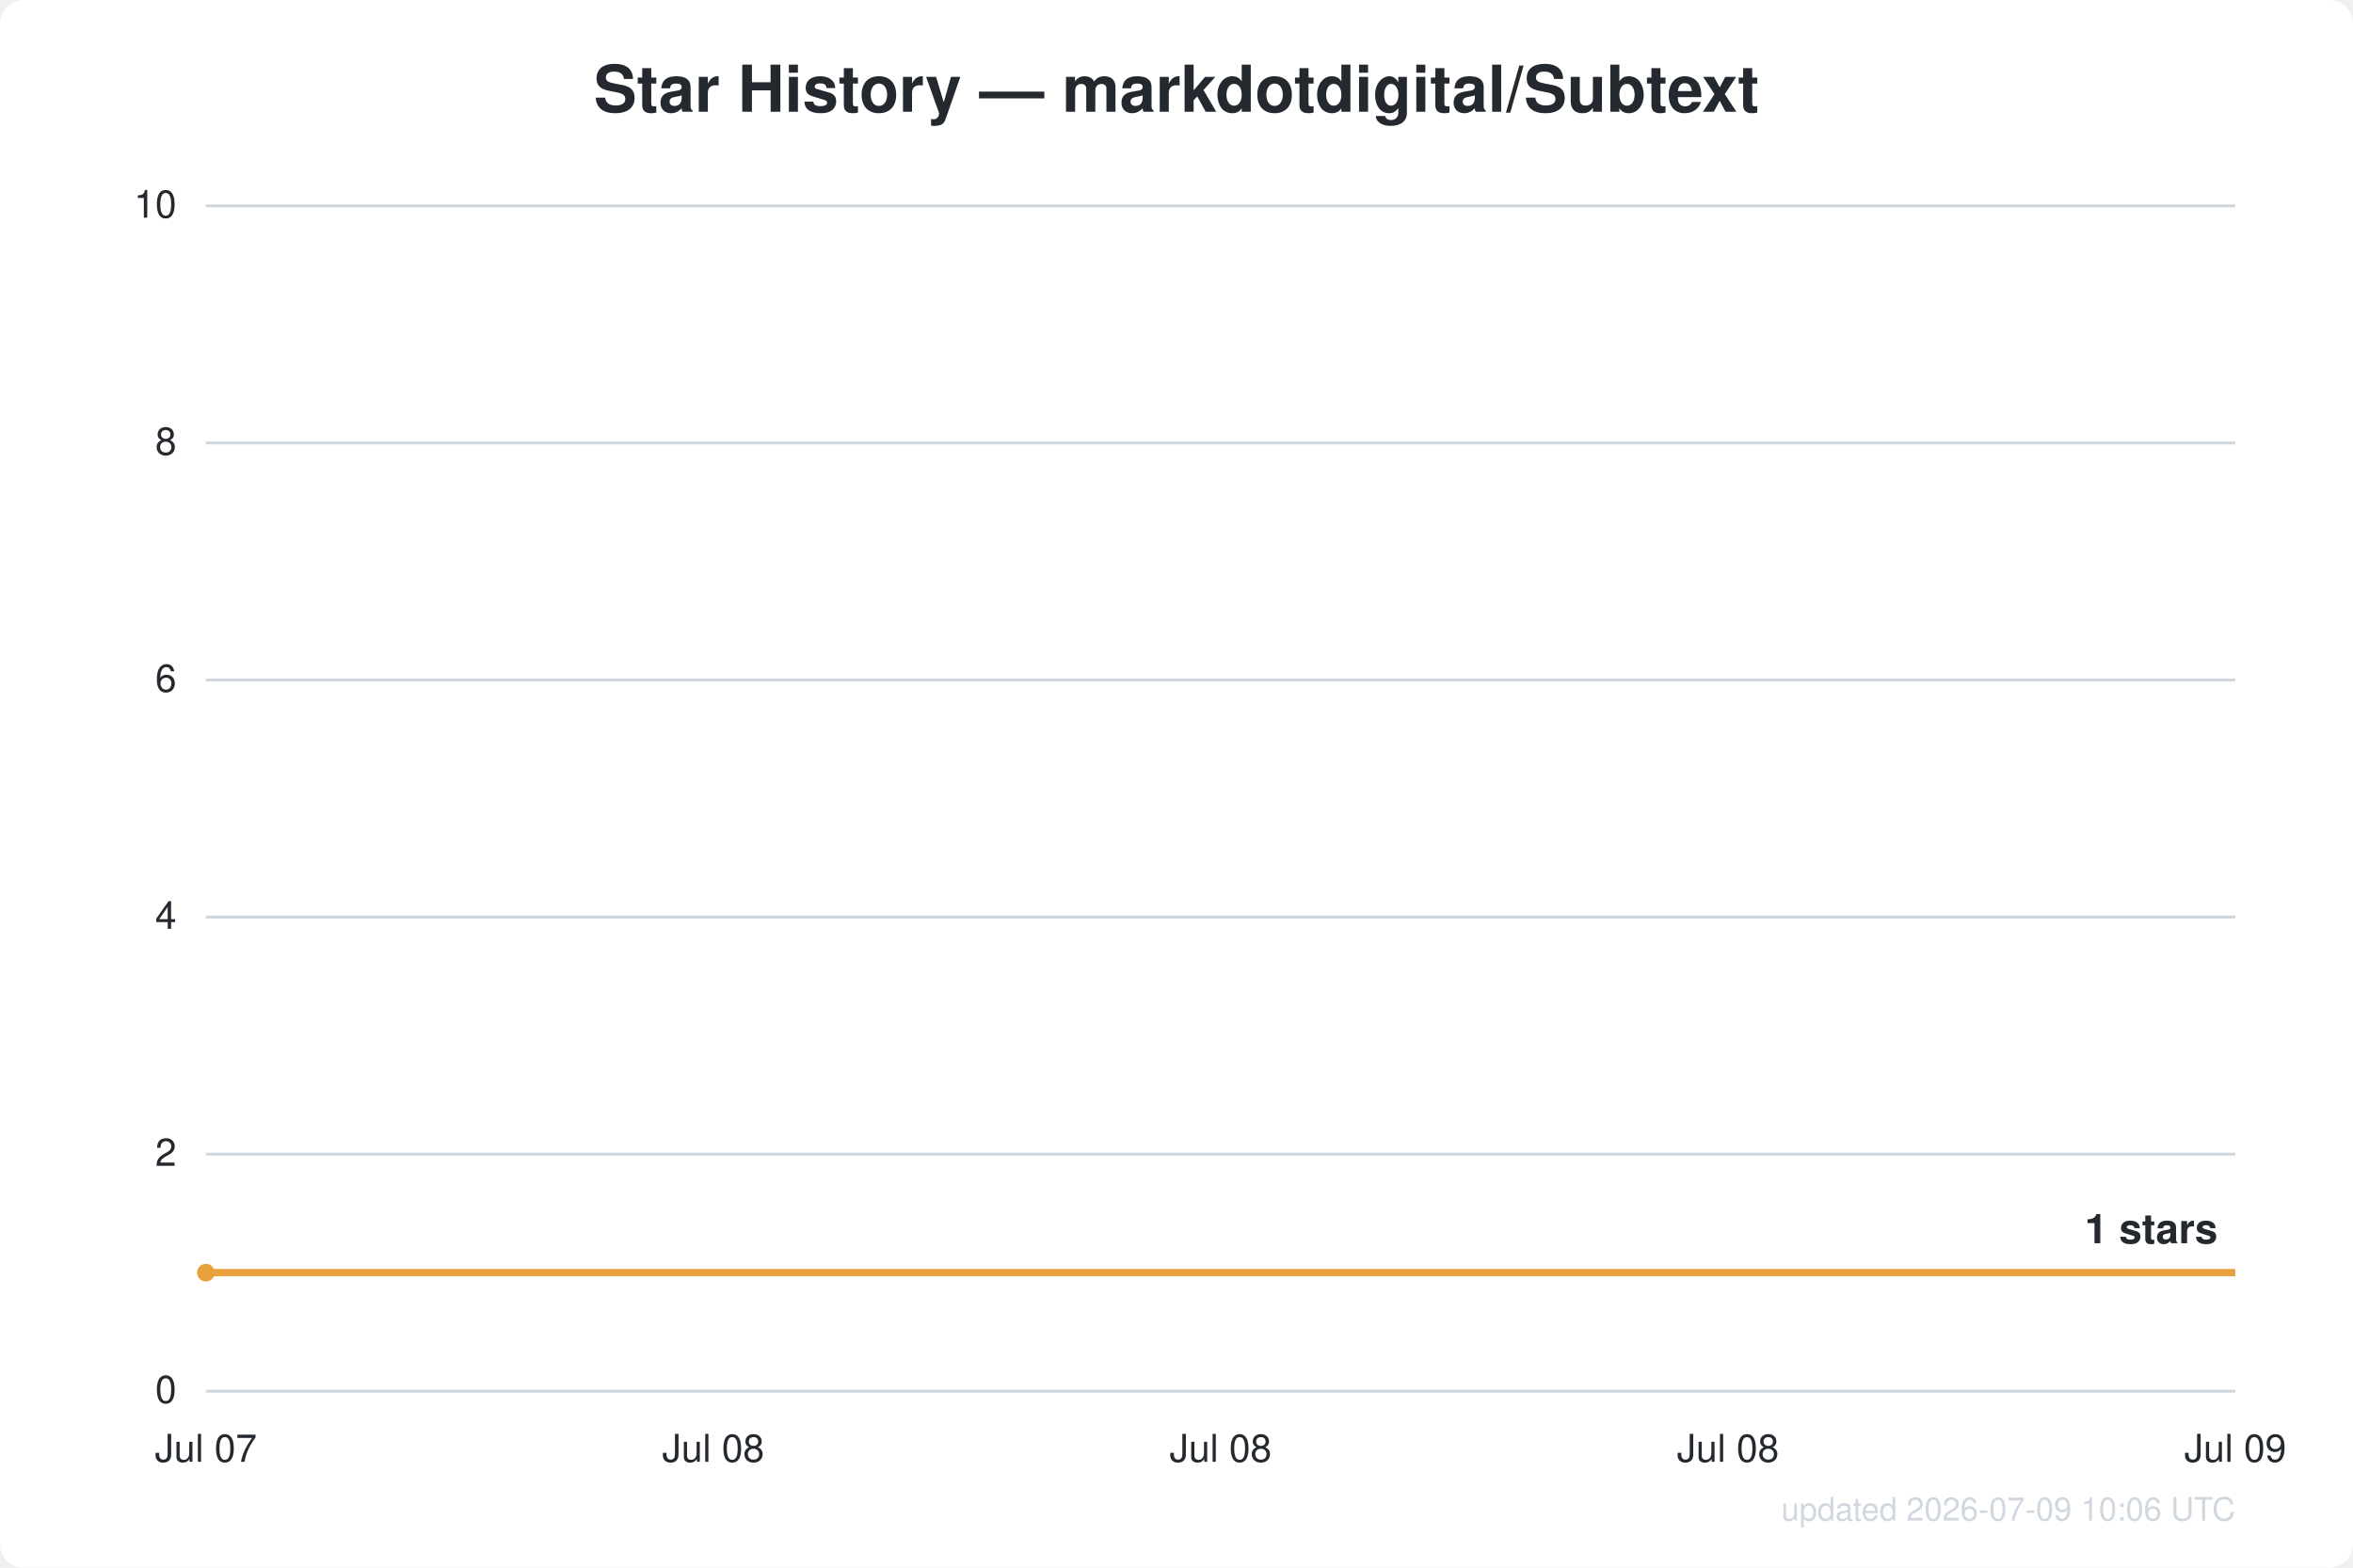
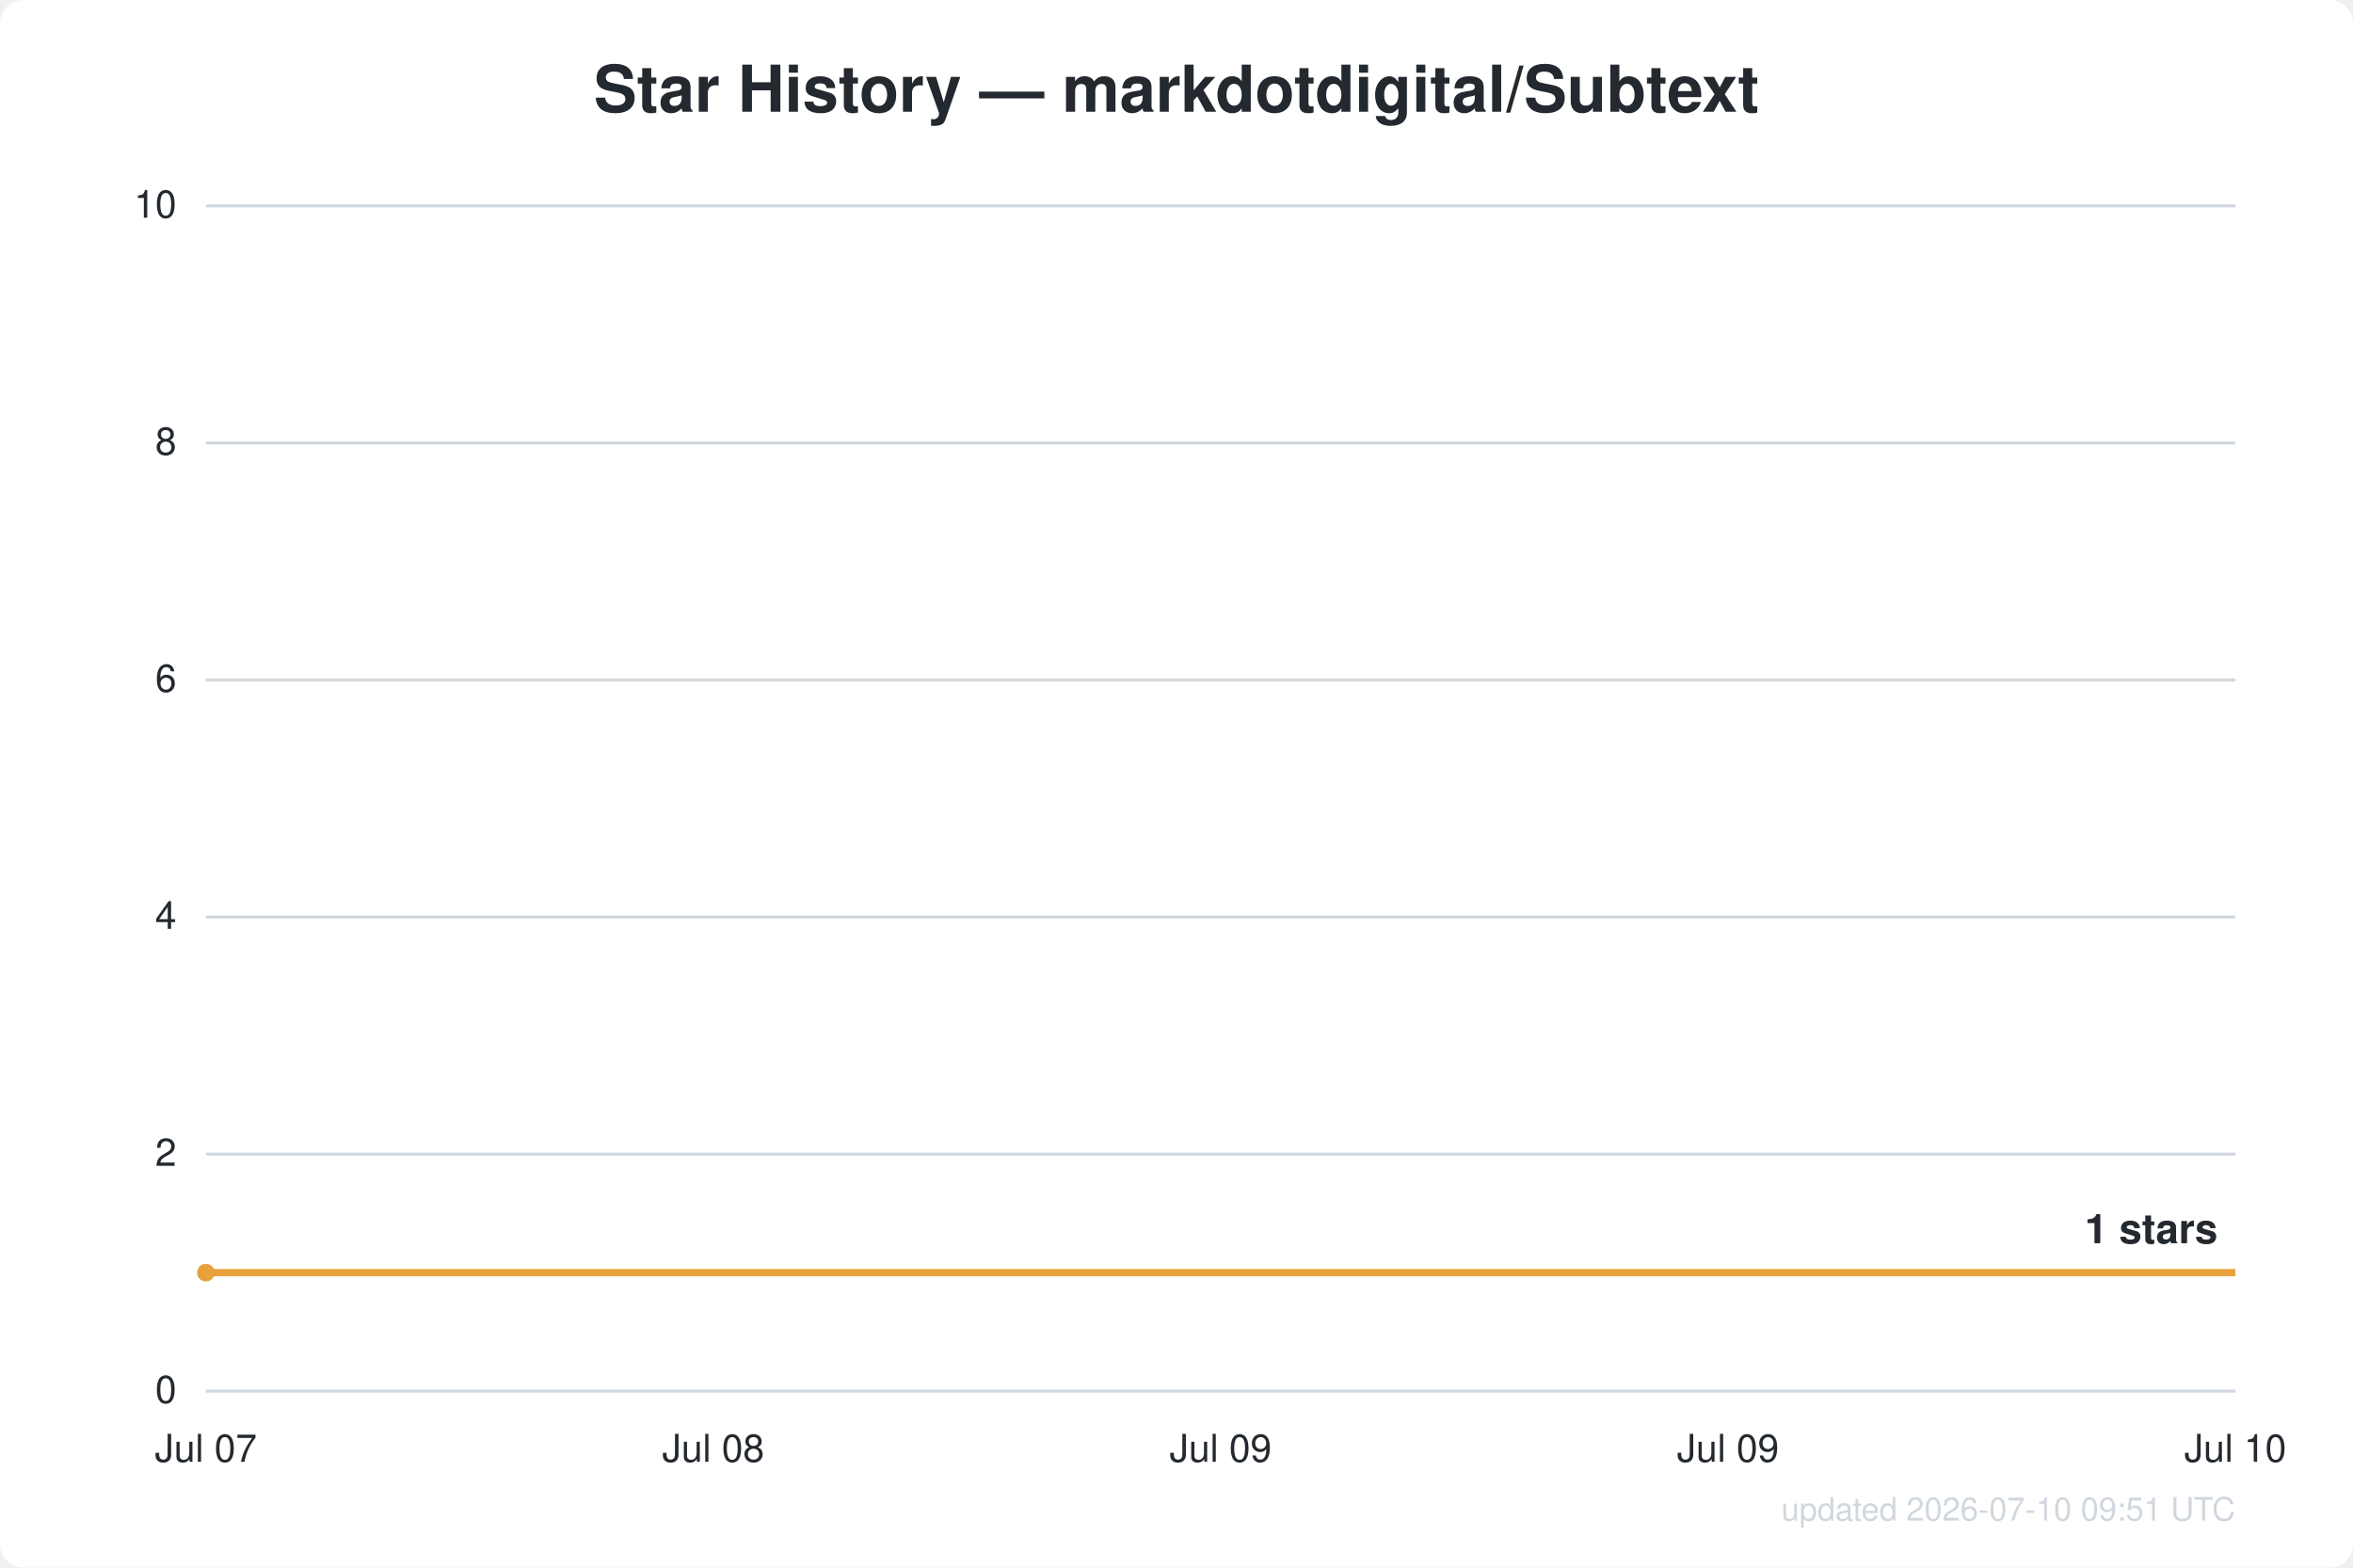
<svg xmlns="http://www.w3.org/2000/svg" width="800" height="533" viewBox="0 0 800 533" font-family="Segoe UI, Helvetica, Arial, sans-serif">
  <rect width="800" height="533" fill="#ffffff" rx="8" />
  <text x="400.0" y="38" text-anchor="middle" fill="#24292f" font-size="22" font-weight="600">Star History — markdotdigital/Subtext</text>
  <line x1="70" y1="473.0" x2="760" y2="473.0" stroke="#d0d7de" stroke-width="1" />
  <text x="60" y="477.0" text-anchor="end" fill="#24292f" font-size="13">0</text>
  <line x1="70" y1="392.4" x2="760" y2="392.4" stroke="#d0d7de" stroke-width="1" />
  <text x="60" y="396.4" text-anchor="end" fill="#24292f" font-size="13">2</text>
  <line x1="70" y1="311.8" x2="760" y2="311.8" stroke="#d0d7de" stroke-width="1" />
  <text x="60" y="315.8" text-anchor="end" fill="#24292f" font-size="13">4</text>
  <line x1="70" y1="231.2" x2="760" y2="231.2" stroke="#d0d7de" stroke-width="1" />
  <text x="60" y="235.2" text-anchor="end" fill="#24292f" font-size="13">6</text>
  <line x1="70" y1="150.6" x2="760" y2="150.6" stroke="#d0d7de" stroke-width="1" />
  <text x="60" y="154.6" text-anchor="end" fill="#24292f" font-size="13">8</text>
  <line x1="70" y1="70.0" x2="760" y2="70.0" stroke="#d0d7de" stroke-width="1" />
  <text x="60" y="74.0" text-anchor="end" fill="#24292f" font-size="13">10</text>
  <text x="70.0" y="497" text-anchor="middle" fill="#24292f" font-size="13">Jul 07</text>
  <text x="242.5" y="497" text-anchor="middle" fill="#24292f" font-size="13">Jul 08</text>
-   <text x="415.0" y="497" text-anchor="middle" fill="#24292f" font-size="13">Jul 08</text>
-   <text x="587.5" y="497" text-anchor="middle" fill="#24292f" font-size="13">Jul 08</text>
-   <text x="760.0" y="497" text-anchor="middle" fill="#24292f" font-size="13">Jul 09</text>
+   <text x="415.0" y="497" text-anchor="middle" fill="#24292f" font-size="13">Jul 09</text>
+   <text x="587.5" y="497" text-anchor="middle" fill="#24292f" font-size="13">Jul 09</text>
+   <text x="760.0" y="497" text-anchor="middle" fill="#24292f" font-size="13">Jul 10</text>
  <path d="M70.0,432.7 L760.0,432.7" fill="none" stroke="#e8a13c" stroke-width="2.5" stroke-linejoin="round" />
  <circle cx="70.0" cy="432.7" r="3" fill="#e8a13c" />
  <text x="754.0" y="422.7" text-anchor="end" fill="#24292f" font-size="14" font-weight="600">1 stars</text>
-   <text x="760" y="517" text-anchor="end" fill="#d0d7de" font-size="11">updated 2026-07-09 10:06 UTC</text>
+   <text x="760" y="517" text-anchor="end" fill="#d0d7de" font-size="11">updated 2026-07-10 09:51 UTC</text>
</svg>
